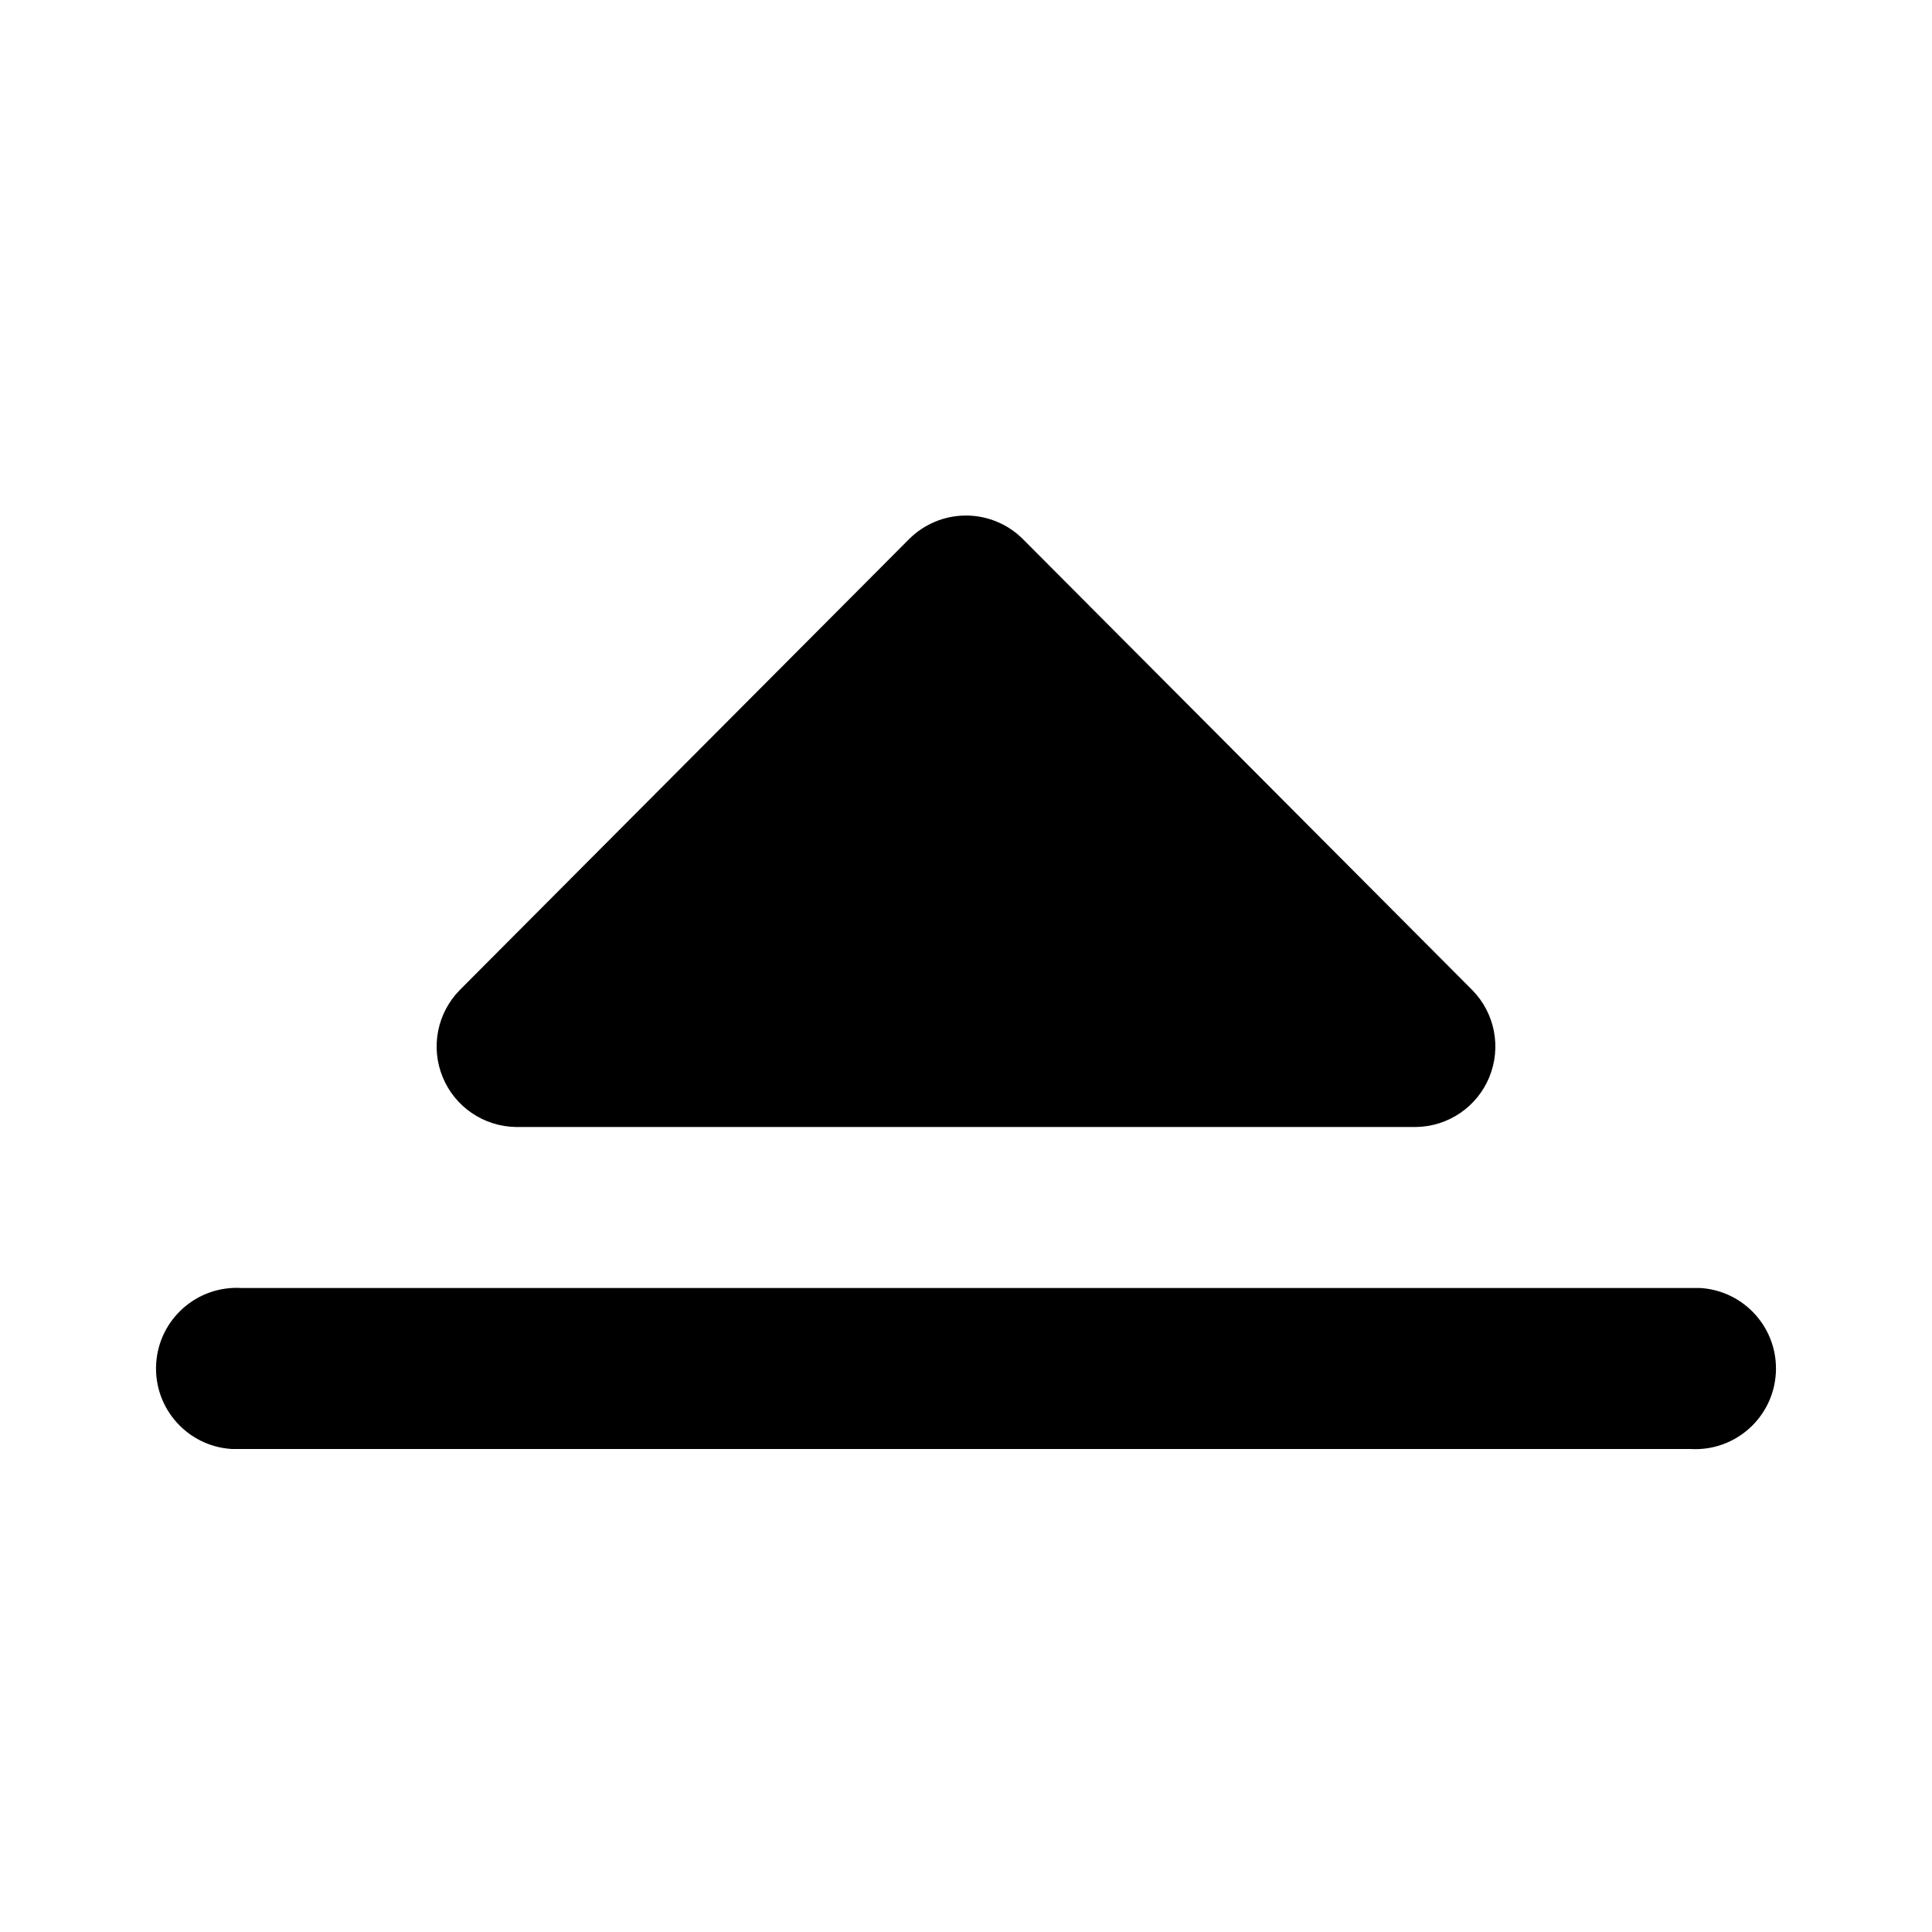
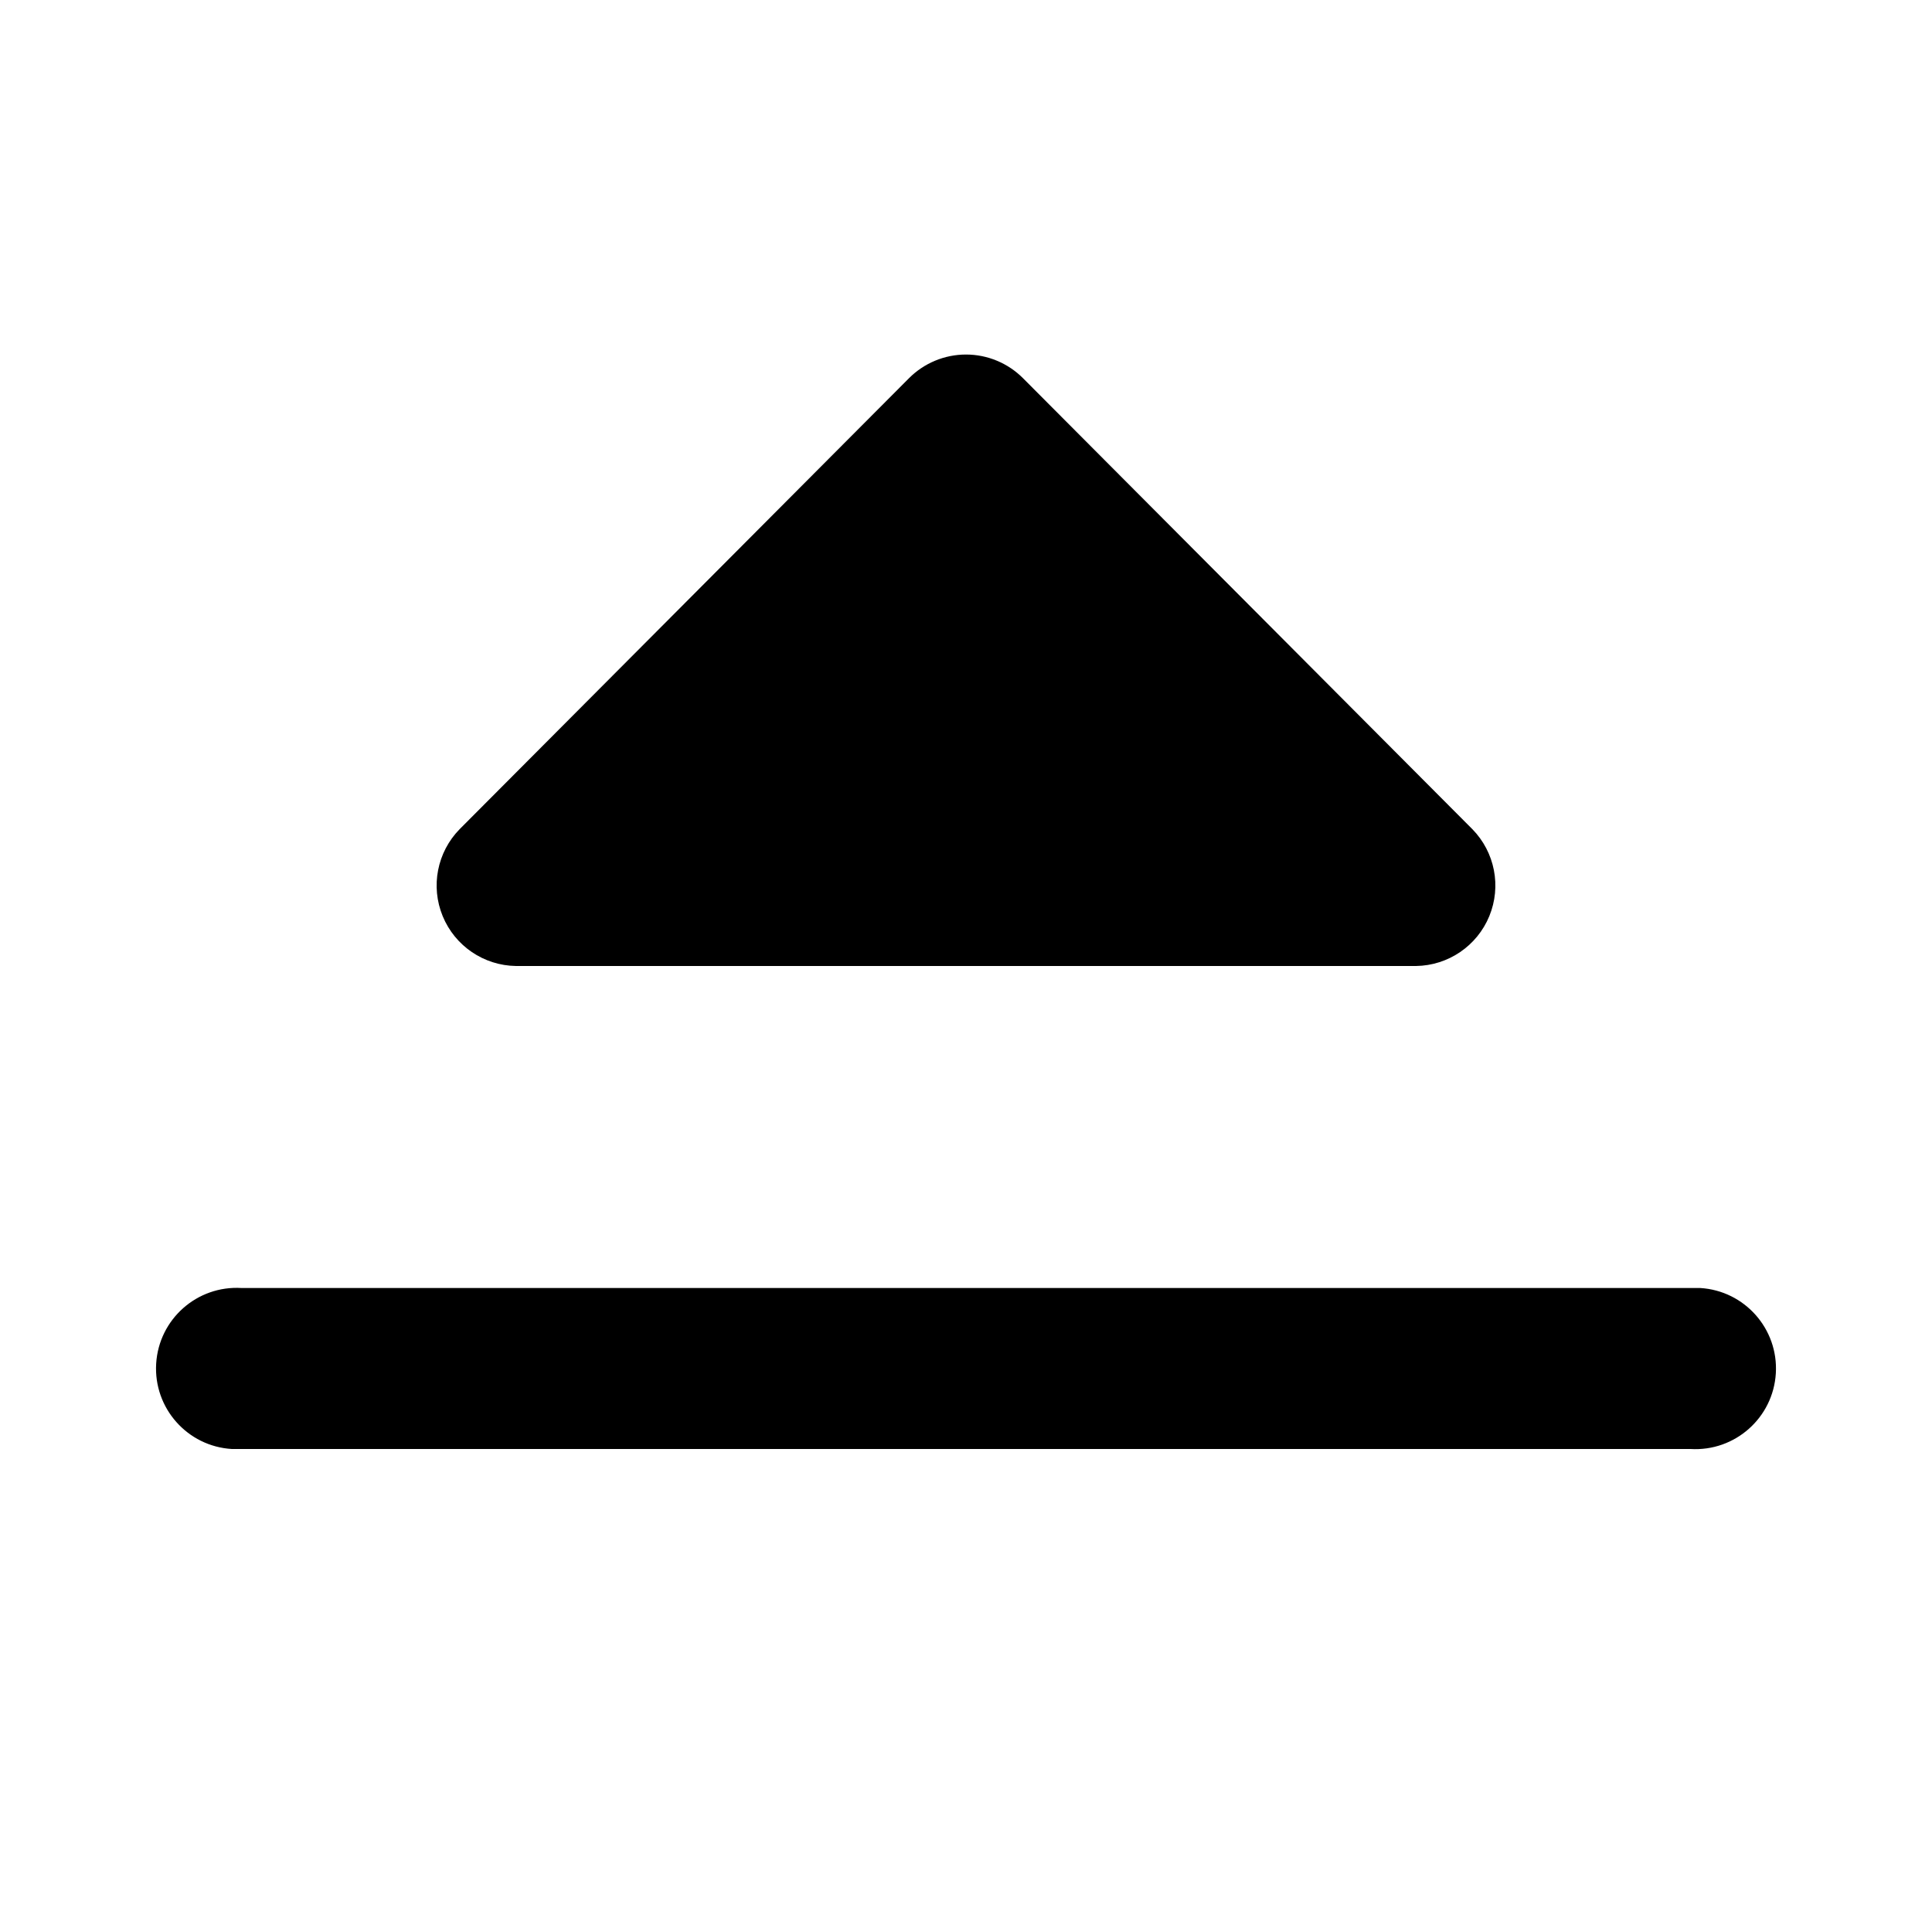
<svg xmlns="http://www.w3.org/2000/svg" viewBox="0 0 24 24">
-   <path d="M17.59 14a1 1 0 00.7-1.7l-5.58-5.6a1 1 0 00-1.42 0l-5.58 5.6a1 1 0 00.7 1.7zM21 18a1 1 0 00.12-2H3a1 1 0 00-.12 2H21z" />
+   <path d="M17.59 12a1 1 0 00.7-1.7l-5.58-5.6a1 1 0 00-1.42 0l-5.58 5.6a1 1 0 00.7 1.7zM21 18a1 1 0 00.12-2H3a1 1 0 00-.12 2H21z" />
</svg>
